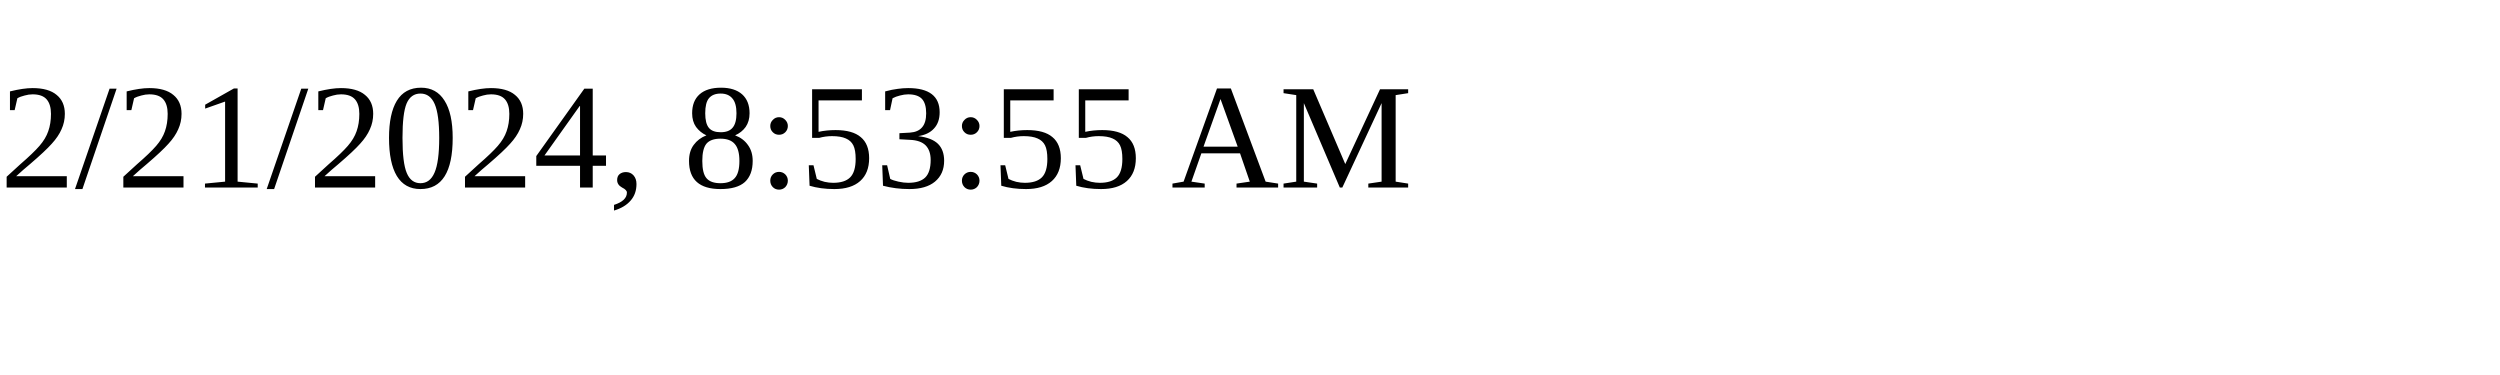
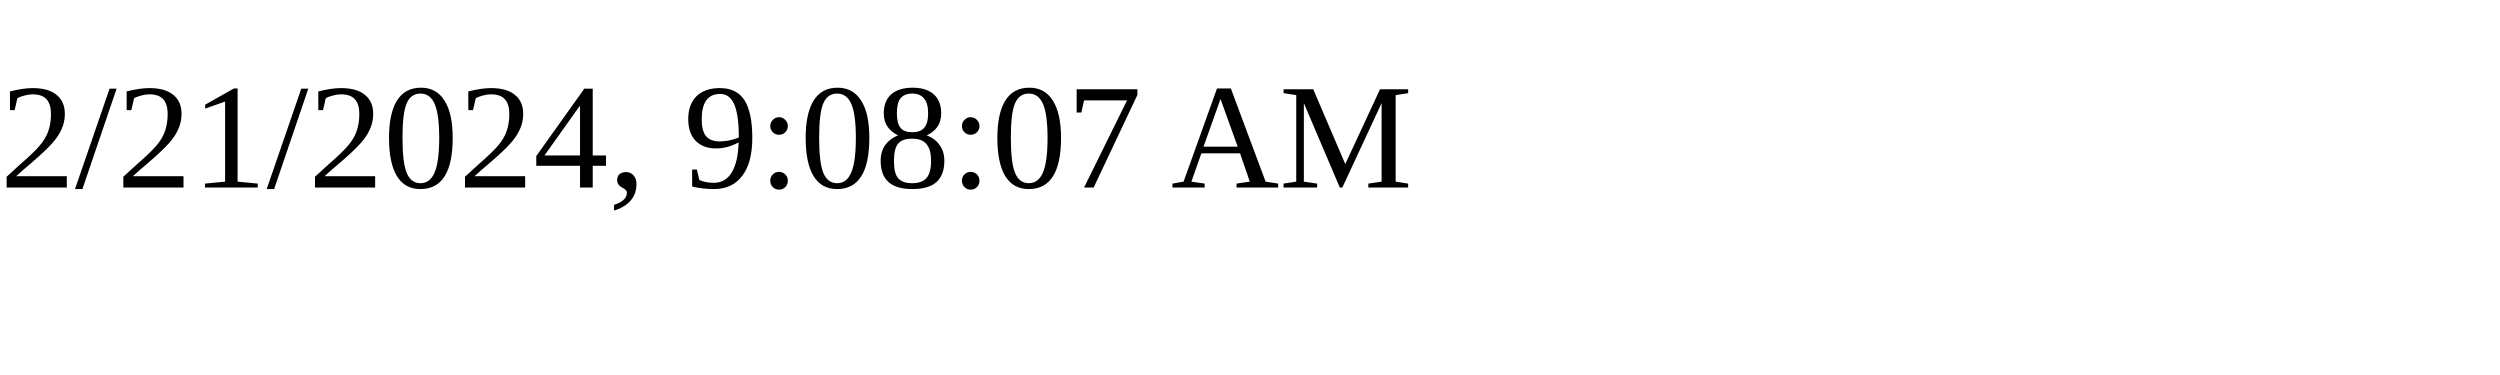
<svg xmlns="http://www.w3.org/2000/svg" height="30" width="200">
-   <text x="0" y="15">2/21/2024, 8:53:55 AM</text>
+   <text x="0" y="15">2/21/2024, 9:08:07 AM</text>
</svg>
